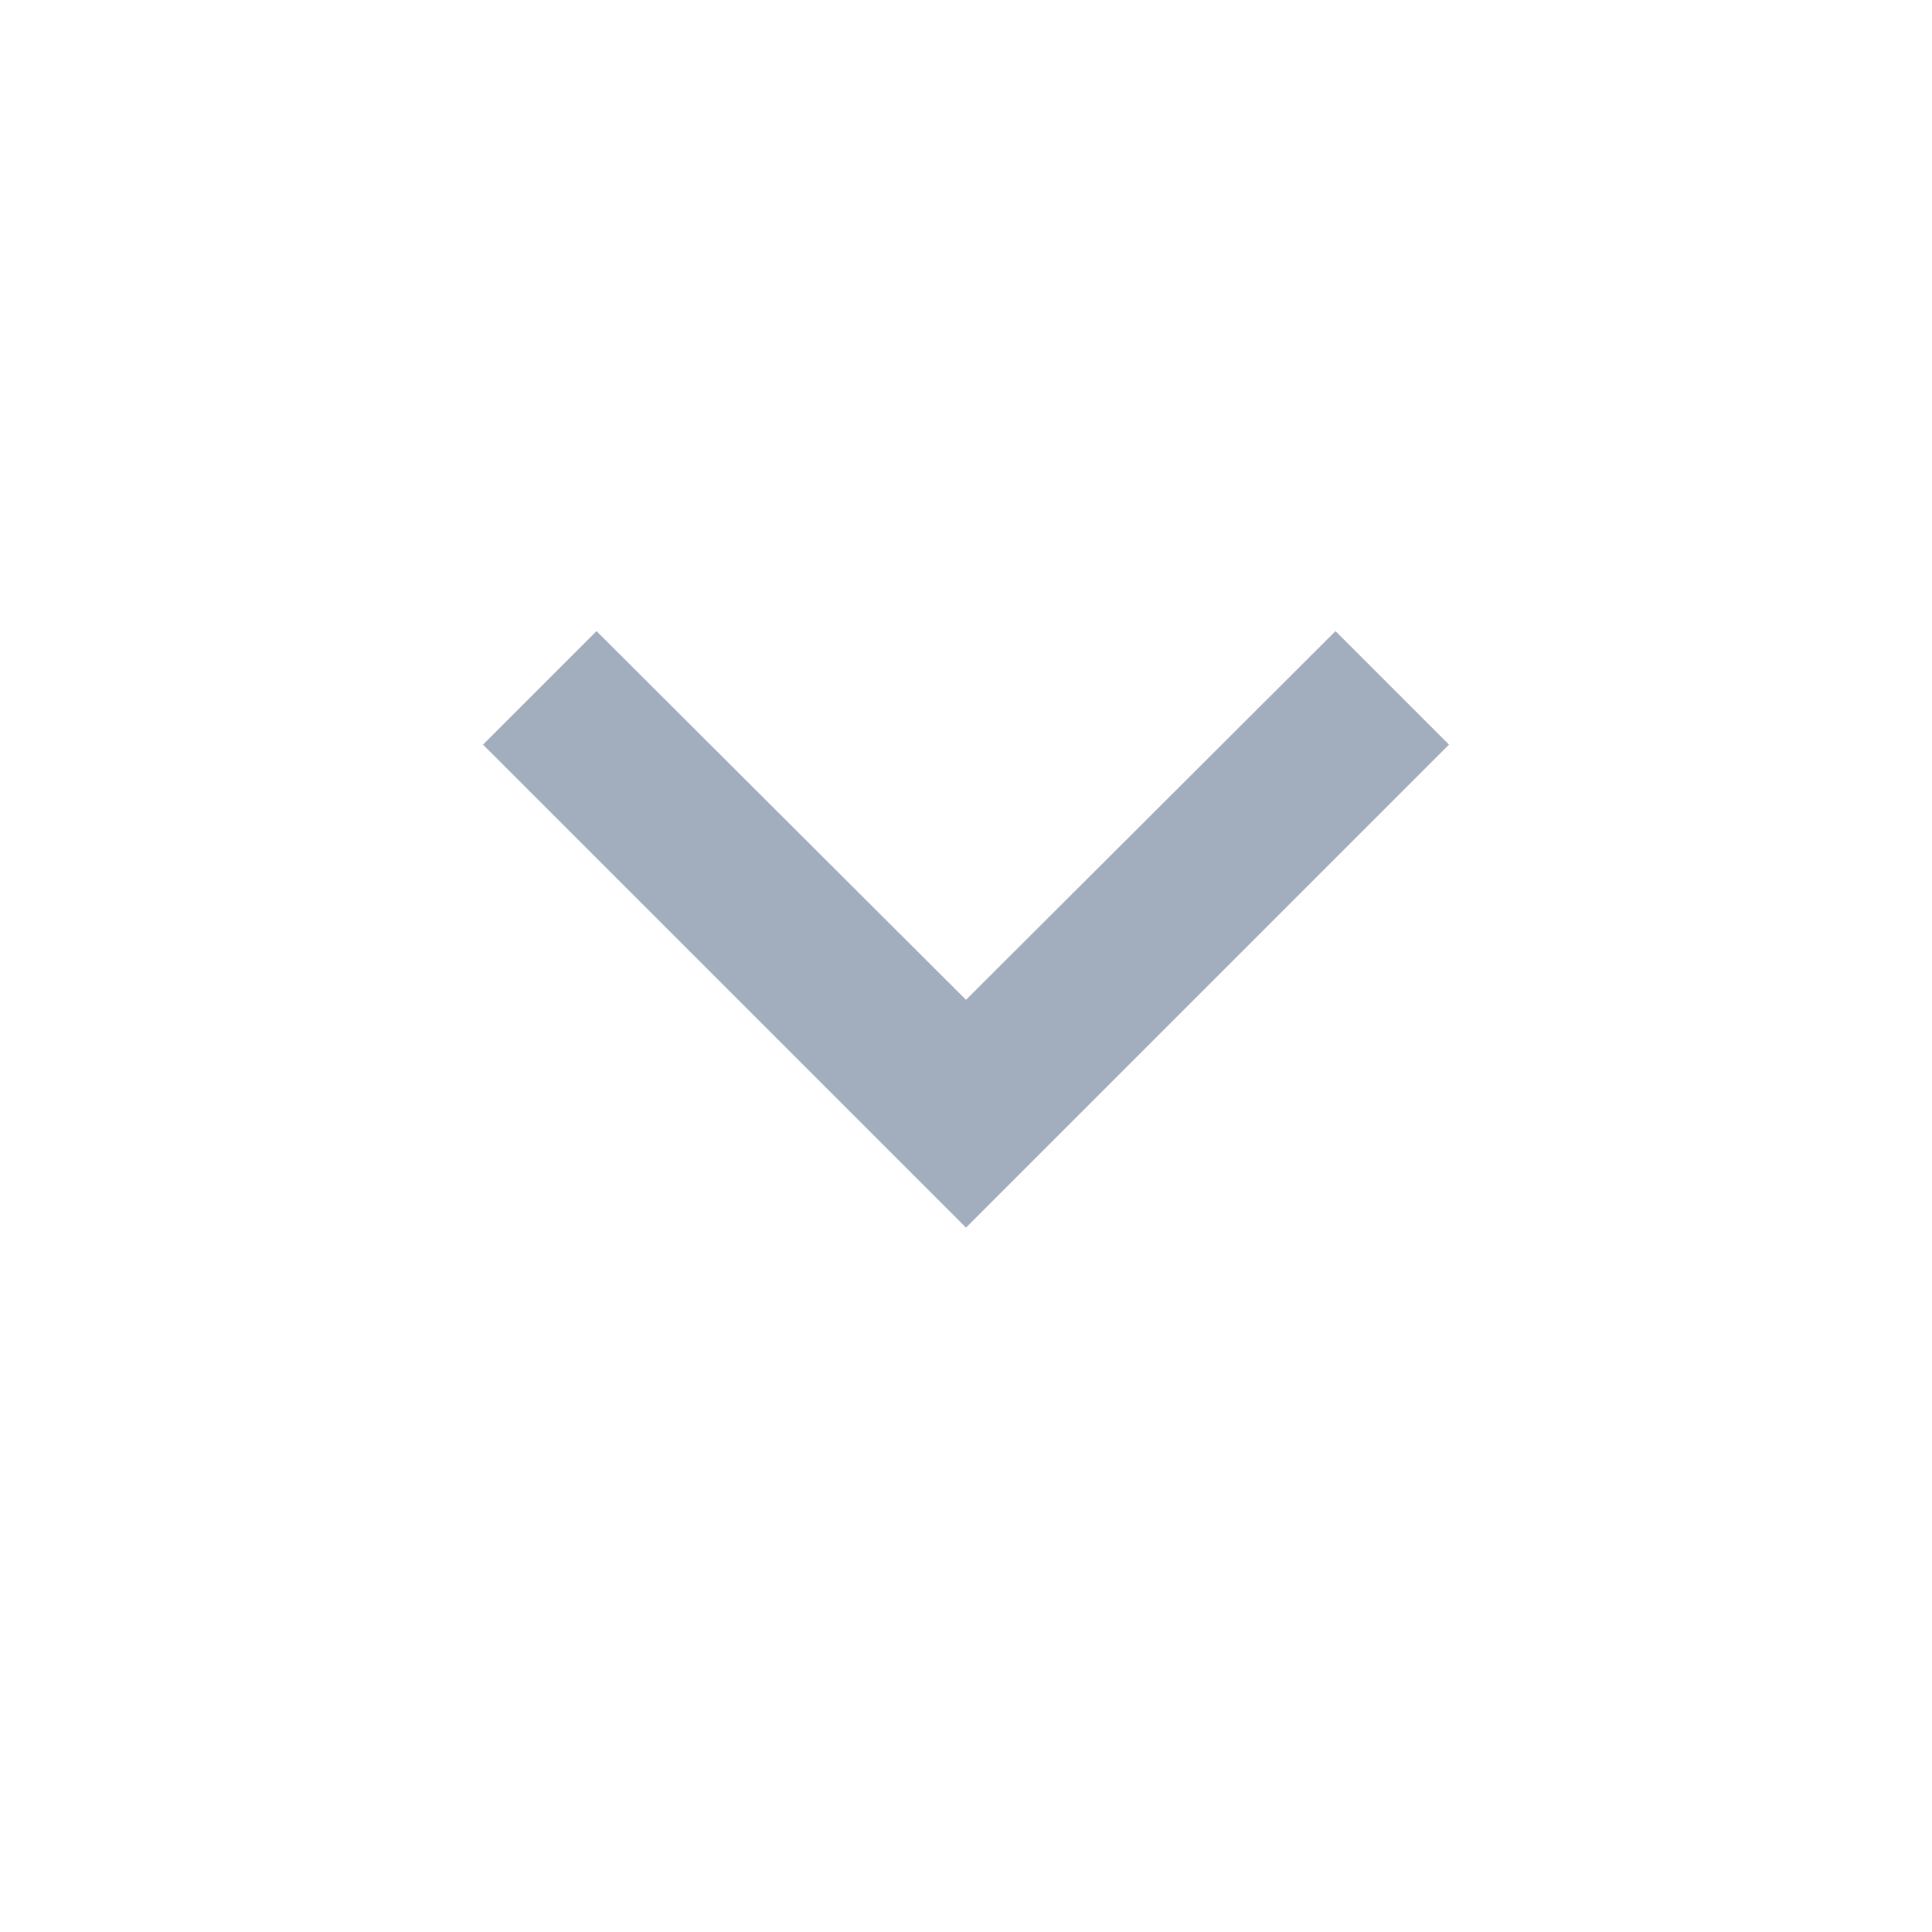
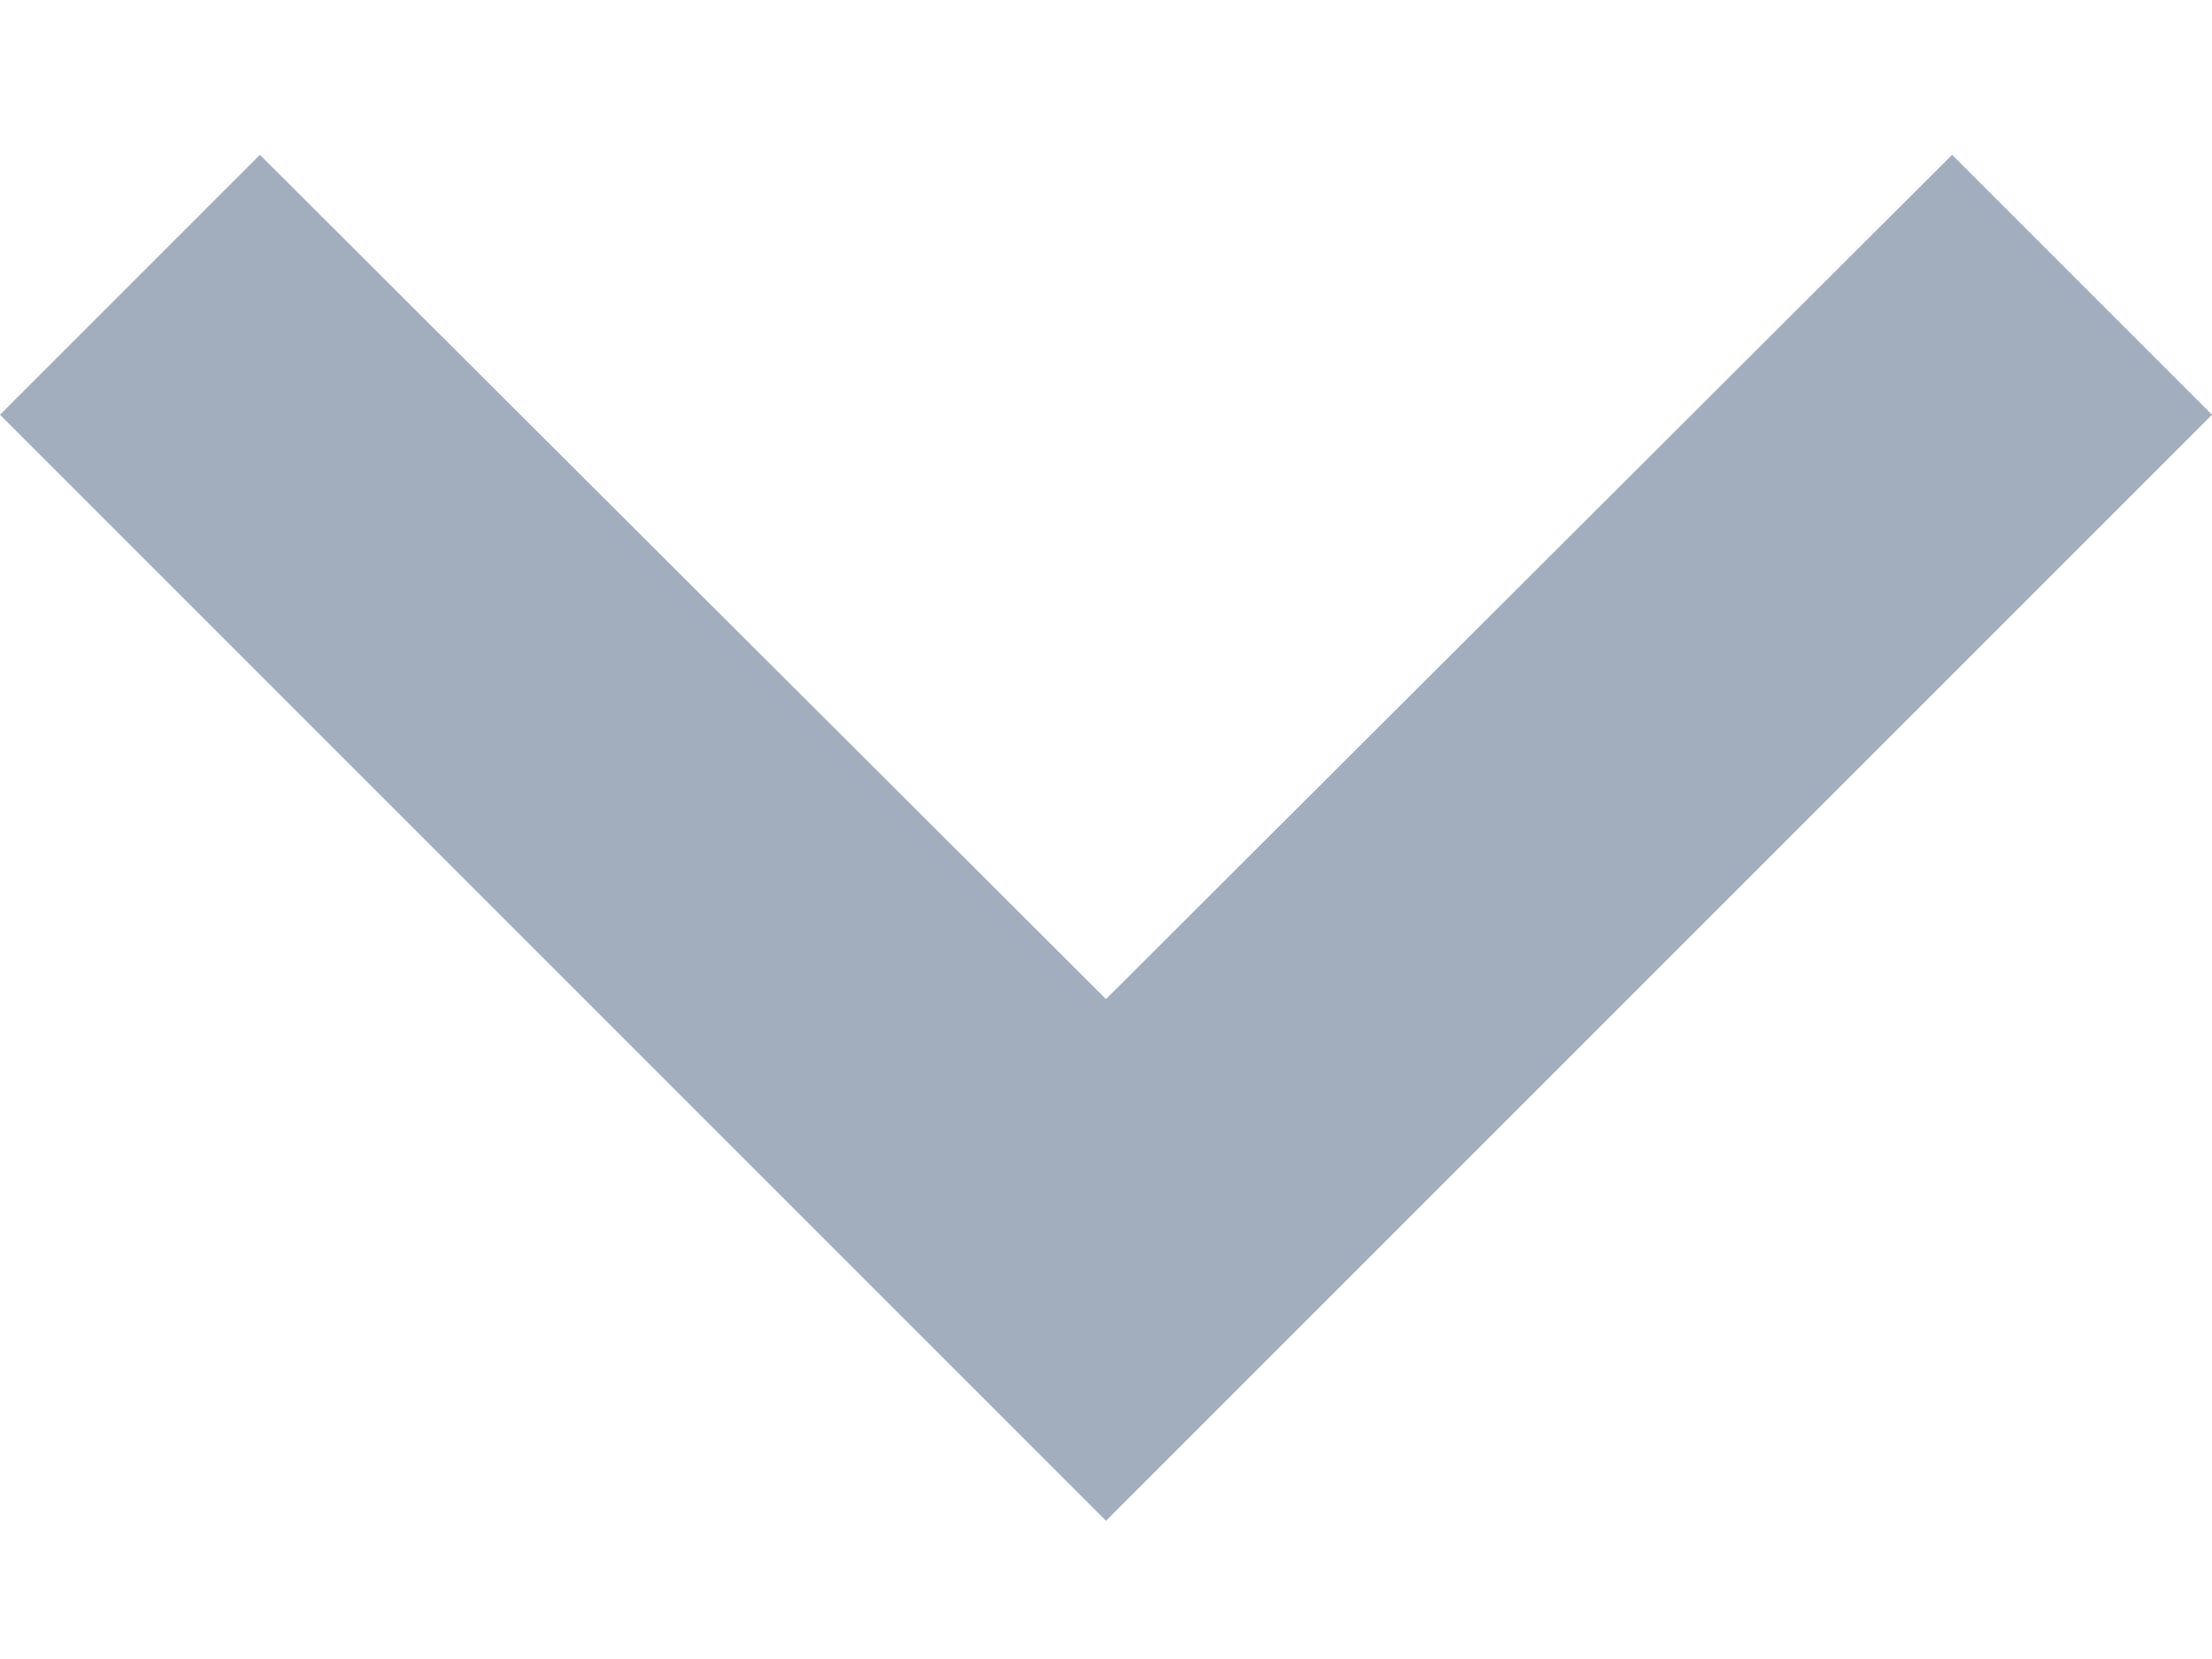
- <svg xmlns="http://www.w3.org/2000/svg" width="24" height="24" viewBox="0 0 24 24" fill="none">
-   <path d="M7.41 7.84L12 12.42L16.59 7.84L18 9.25L12 15.25L6 9.25L7.41 7.84Z" fill="#A2AEBD" />
+ <svg xmlns="http://www.w3.org/2000/svg" width="12" height="9" viewBox="0 0 12 9" fill="none">
+   <path d="M1.41 0.84L6 5.42L10.59 0.84L12 2.25L6 8.25L0 2.25L1.41 0.84Z" fill="#A2AEBD" />
</svg>
